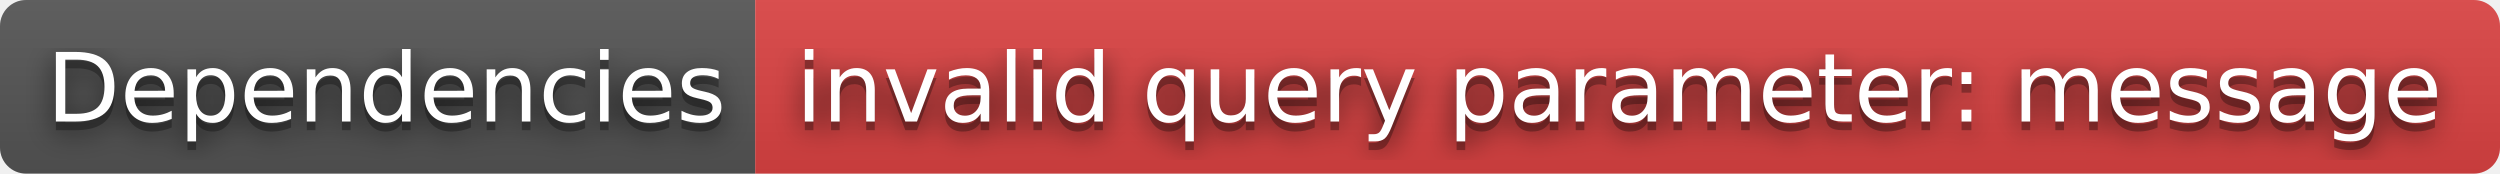
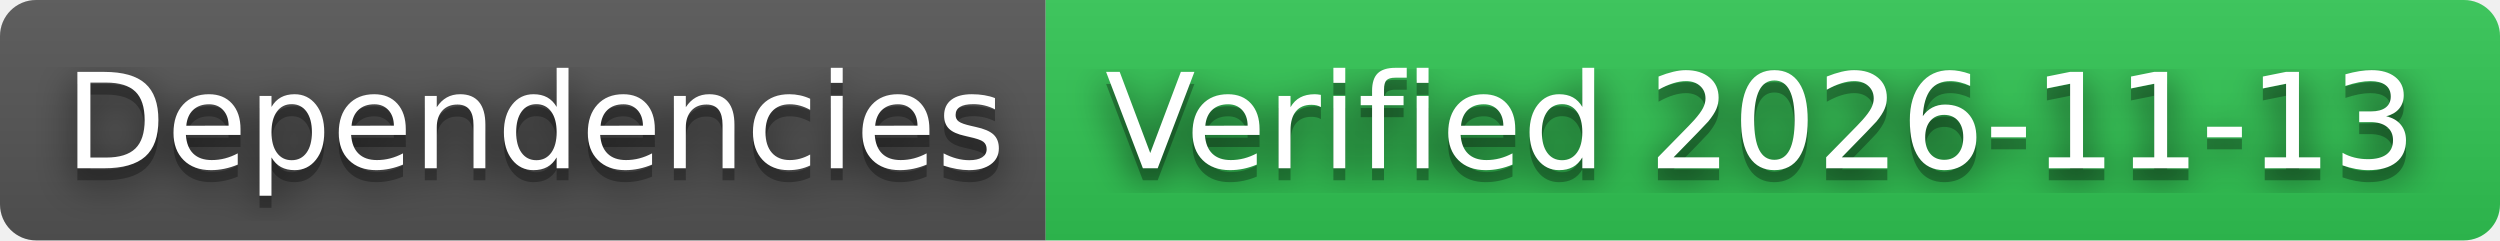
- <svg xmlns="http://www.w3.org/2000/svg" width="288" height="20" role="img" aria-label="Dependencies: invalid query parameter: message">
+ <svg xmlns="http://www.w3.org/2000/svg" width="208" height="20" role="img" aria-label="Dependencies: Verified 2026-11-13">
  <filter id="blur">
    <feGaussianBlur stdDeviation="16" />
  </filter>
  <linearGradient id="s" x2="0" y2="100%">
    <stop offset="0" stop-color="#bbb" stop-opacity=".1" />
    <stop offset="1" stop-opacity=".1" />
  </linearGradient>
  <clipPath id="r">
-     <rect width="288" height="20" rx="3" />
+     <rect width="208" height="20" rx="3" />
  </clipPath>
  <g clip-path="url(#r)">
    <rect width="87" height="20" fill="#555" />
-     <rect x="87" width="201" height="20" fill="#dd4343" />
-     <rect width="288" height="20" fill="url(#s)" />
+     <rect x="87" width="121" height="20" fill="#31c653" />
+     <rect width="208" height="20" fill="url(#s)" />
  </g>
  <g fill="#fff" text-anchor="middle" font-family="Verdana,Geneva,DejaVu Sans,sans-serif" text-rendering="geometricPrecision" font-size="110">
    <g transform="scale(.1)">
      <g aria-hidden="true" fill="#010101">
        <text x="445" y="150" fill-opacity=".8" filter="url(#blur)" textLength="770">Dependencies</text>
        <text x="445" y="150" fill-opacity=".3" textLength="770">Dependencies</text>
      </g>
      <text x="445" y="140" textLength="770">Dependencies</text>
    </g>
    <g transform="scale(.1)">
      <g aria-hidden="true" fill="#010101">
-         <text x="1865" y="150" fill-opacity=".8" filter="url(#blur)" textLength="1910">invalid query parameter: message</text>
-         <text x="1865" y="150" fill-opacity=".3" textLength="1910">invalid query parameter: message</text>
+         <text x="1465" y="150" fill-opacity=".8" filter="url(#blur)" textLength="1110">Verified 2026-11-13</text>
+         <text x="1465" y="150" fill-opacity=".3" textLength="1110">Verified 2026-11-13</text>
      </g>
-       <text x="1865" y="140" textLength="1910">invalid query parameter: message</text>
+       <text x="1465" y="140" textLength="1110">Verified 2026-11-13</text>
    </g>
  </g>
</svg>
